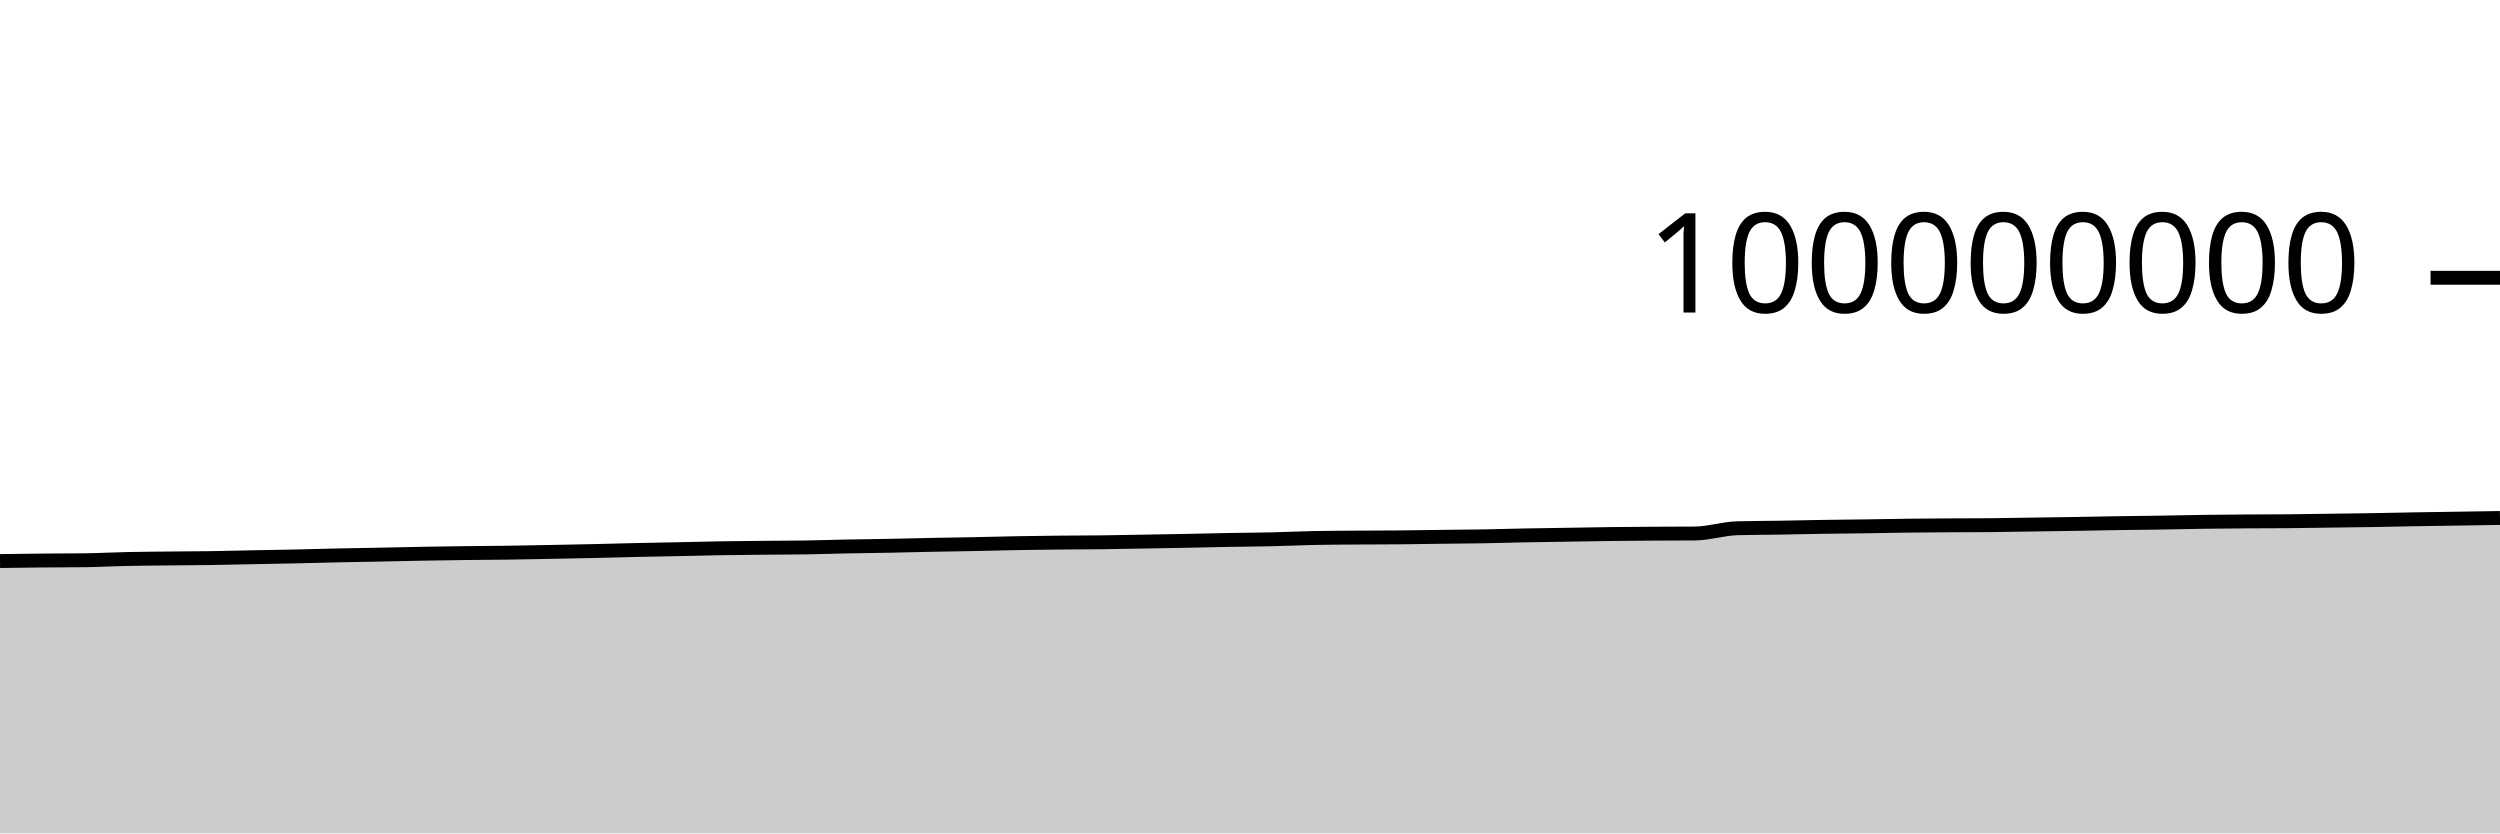
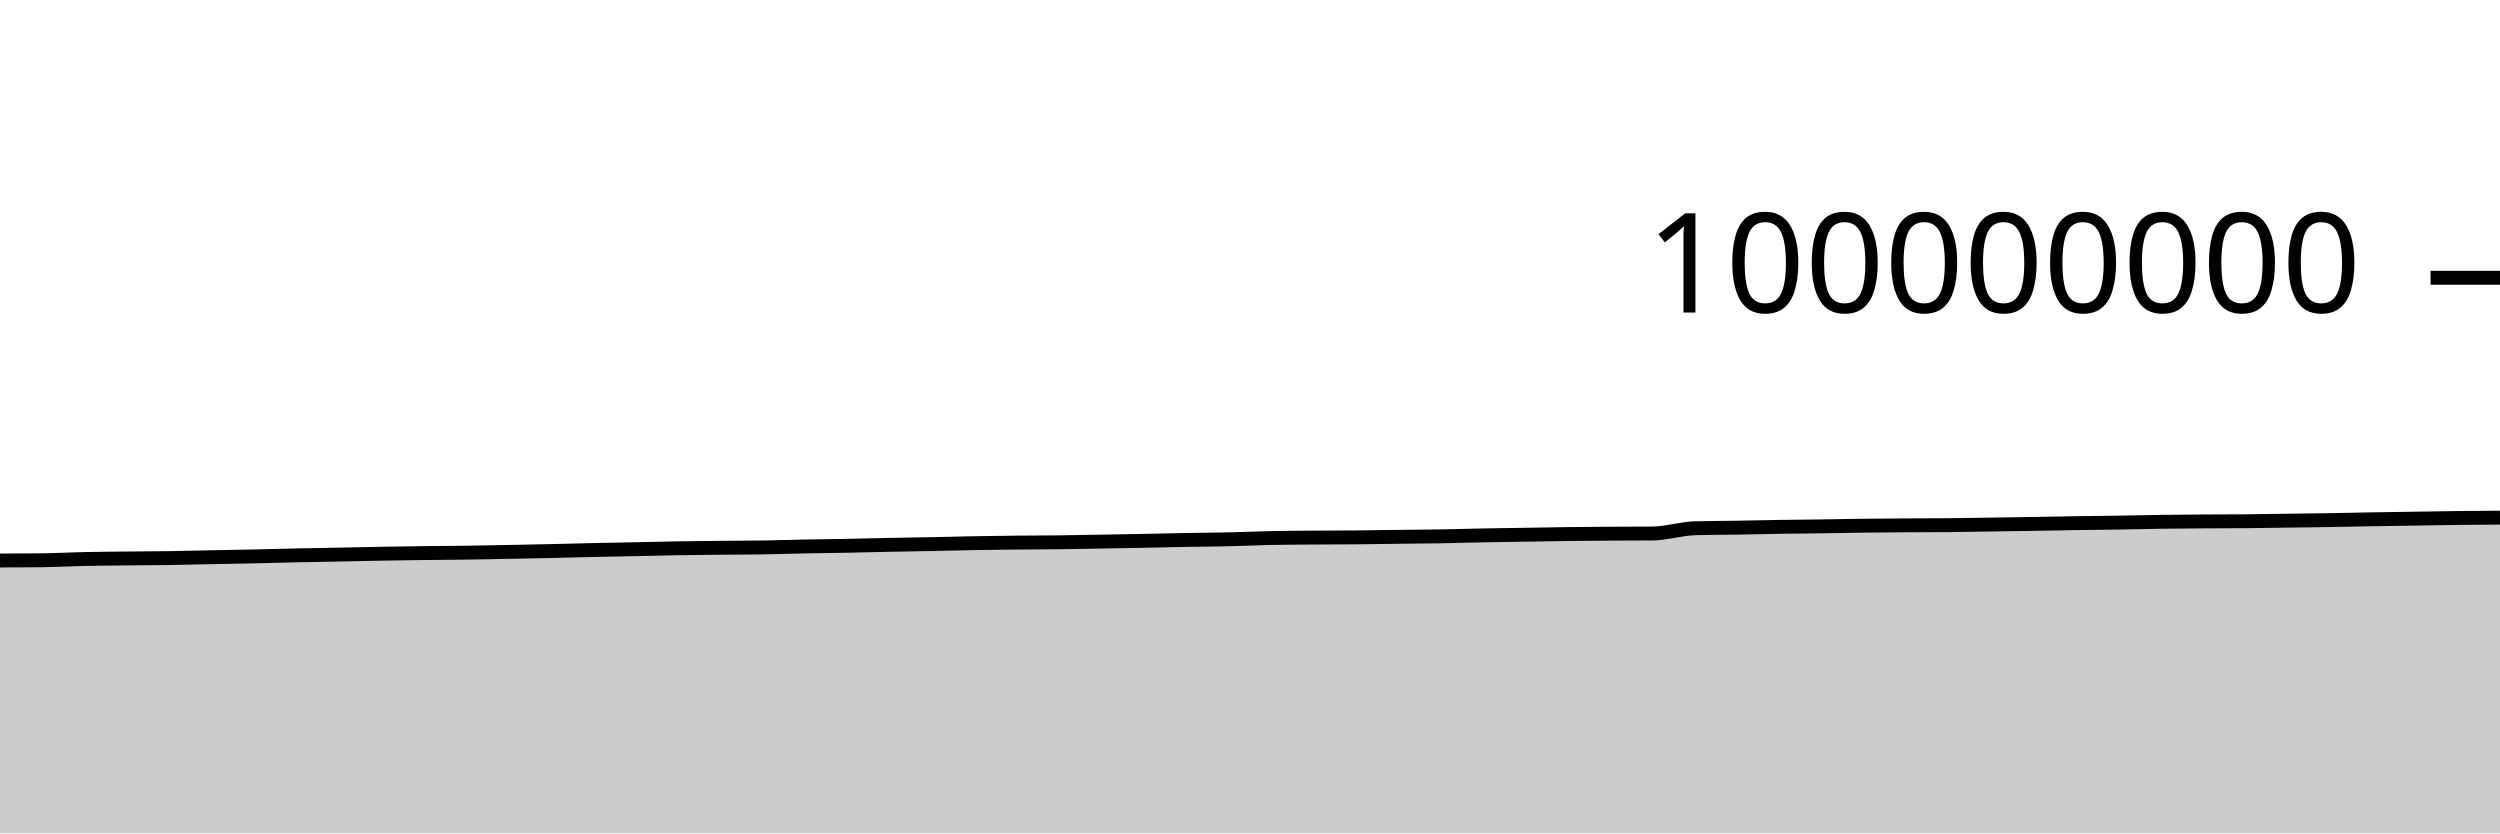
<svg xmlns="http://www.w3.org/2000/svg" viewBox="0 0 180 60">
  <g transform="translate(0,20)">
-     <path class="area" fill="rgba(0, 0, 0, 0.2)" d="M0,20.396C1.017,20.381,2.034,20.366,3.051,20.357C4.068,20.347,5.085,20.35,6.102,20.338C7.119,20.325,8.136,20.269,9.153,20.248C10.169,20.226,11.186,20.22,12.203,20.209C13.22,20.198,14.237,20.197,15.254,20.182C16.271,20.167,17.288,20.139,18.305,20.119C19.322,20.099,20.339,20.083,21.356,20.061C22.373,20.039,23.39,20.009,24.407,19.987C25.424,19.966,26.441,19.95,27.458,19.93C28.475,19.91,29.492,19.885,30.508,19.867C31.525,19.85,32.542,19.835,33.559,19.822C34.576,19.81,35.593,19.806,36.61,19.792C37.627,19.777,38.644,19.756,39.661,19.737C40.678,19.717,41.695,19.698,42.712,19.676C43.729,19.653,44.746,19.624,45.763,19.601C46.78,19.579,47.797,19.562,48.814,19.541C49.831,19.52,50.847,19.492,51.864,19.475C52.881,19.458,53.898,19.45,54.915,19.44C55.932,19.43,56.949,19.431,57.966,19.416C58.983,19.4,60,19.365,61.017,19.345C62.034,19.325,63.051,19.316,64.068,19.296C65.085,19.277,66.102,19.248,67.119,19.228C68.136,19.208,69.153,19.196,70.169,19.175C71.186,19.155,72.203,19.125,73.22,19.107C74.237,19.088,75.254,19.076,76.271,19.066C77.288,19.056,78.305,19.057,79.322,19.045C80.339,19.033,81.356,19.011,82.373,18.994C83.39,18.976,84.407,18.96,85.424,18.94C86.441,18.921,87.458,18.895,88.475,18.876C89.492,18.858,90.508,18.853,91.525,18.83C92.542,18.807,93.559,18.758,94.576,18.737C95.593,18.716,96.61,18.713,97.627,18.706C98.644,18.698,99.661,18.7,100.678,18.691C101.695,18.682,102.712,18.665,103.729,18.652C104.746,18.64,105.763,18.634,106.78,18.617C107.797,18.6,108.814,18.568,109.831,18.548C110.847,18.529,111.864,18.516,112.881,18.5C113.898,18.484,114.915,18.463,115.932,18.451C116.949,18.438,117.966,18.432,118.983,18.425C120,18.419,121.017,18.421,122.034,18.412C123.051,18.403,124.068,18.062,125.085,18.034C126.102,18.006,127.119,18.008,128.136,17.992C129.153,17.975,130.169,17.95,131.186,17.934C132.203,17.918,133.22,17.911,134.237,17.897C135.254,17.882,136.271,17.861,137.288,17.849C138.305,17.837,139.322,17.83,140.339,17.824C141.356,17.818,142.373,17.82,143.39,17.811C144.407,17.803,145.424,17.781,146.441,17.766C147.458,17.751,148.475,17.738,149.492,17.721C150.508,17.705,151.525,17.682,152.542,17.666C153.559,17.65,154.576,17.643,155.593,17.627C156.61,17.611,157.627,17.585,158.644,17.571C159.661,17.556,160.678,17.549,161.695,17.542C162.712,17.535,163.729,17.538,164.746,17.529C165.763,17.521,166.78,17.501,167.797,17.488C168.814,17.474,169.831,17.463,170.847,17.447C171.864,17.43,172.881,17.405,173.898,17.388C174.915,17.371,175.932,17.358,176.949,17.342C177.966,17.327,178.983,17.31,180,17.294L180,40C178.983,40,177.966,40,176.949,40C175.932,40,174.915,40,173.898,40C172.881,40,171.864,40,170.847,40C169.831,40,168.814,40,167.797,40C166.78,40,165.763,40,164.746,40C163.729,40,162.712,40,161.695,40C160.678,40,159.661,40,158.644,40C157.627,40,156.61,40,155.593,40C154.576,40,153.559,40,152.542,40C151.525,40,150.508,40,149.492,40C148.475,40,147.458,40,146.441,40C145.424,40,144.407,40,143.39,40C142.373,40,141.356,40,140.339,40C139.322,40,138.305,40,137.288,40C136.271,40,135.254,40,134.237,40C133.22,40,132.203,40,131.186,40C130.169,40,129.153,40,128.136,40C127.119,40,126.102,40,125.085,40C124.068,40,123.051,40,122.034,40C121.017,40,120,40,118.983,40C117.966,40,116.949,40,115.932,40C114.915,40,113.898,40,112.881,40C111.864,40,110.847,40,109.831,40C108.814,40,107.797,40,106.78,40C105.763,40,104.746,40,103.729,40C102.712,40,101.695,40,100.678,40C99.661,40,98.644,40,97.627,40C96.61,40,95.593,40,94.576,40C93.559,40,92.542,40,91.525,40C90.508,40,89.492,40,88.475,40C87.458,40,86.441,40,85.424,40C84.407,40,83.39,40,82.373,40C81.356,40,80.339,40,79.322,40C78.305,40,77.288,40,76.271,40C75.254,40,74.237,40,73.22,40C72.203,40,71.186,40,70.169,40C69.153,40,68.136,40,67.119,40C66.102,40,65.085,40,64.068,40C63.051,40,62.034,40,61.017,40C60,40,58.983,40,57.966,40C56.949,40,55.932,40,54.915,40C53.898,40,52.881,40,51.864,40C50.847,40,49.831,40,48.814,40C47.797,40,46.78,40,45.763,40C44.746,40,43.729,40,42.712,40C41.695,40,40.678,40,39.661,40C38.644,40,37.627,40,36.61,40C35.593,40,34.576,40,33.559,40C32.542,40,31.525,40,30.508,40C29.492,40,28.475,40,27.458,40C26.441,40,25.424,40,24.407,40C23.39,40,22.373,40,21.356,40C20.339,40,19.322,40,18.305,40C17.288,40,16.271,40,15.254,40C14.237,40,13.22,40,12.203,40C11.186,40,10.169,40,9.153,40C8.136,40,7.119,40,6.102,40C5.085,40,4.068,40,3.051,40C2.034,40,1.017,40,0,40Z" />
-     <path class="line" stroke="black" fill="none" d="M0,20.396C1.017,20.381,2.034,20.366,3.051,20.357C4.068,20.347,5.085,20.35,6.102,20.338C7.119,20.325,8.136,20.269,9.153,20.248C10.169,20.226,11.186,20.22,12.203,20.209C13.22,20.198,14.237,20.197,15.254,20.182C16.271,20.167,17.288,20.139,18.305,20.119C19.322,20.099,20.339,20.083,21.356,20.061C22.373,20.039,23.39,20.009,24.407,19.987C25.424,19.966,26.441,19.95,27.458,19.93C28.475,19.91,29.492,19.885,30.508,19.867C31.525,19.85,32.542,19.835,33.559,19.822C34.576,19.81,35.593,19.806,36.61,19.792C37.627,19.777,38.644,19.756,39.661,19.737C40.678,19.717,41.695,19.698,42.712,19.676C43.729,19.653,44.746,19.624,45.763,19.601C46.78,19.579,47.797,19.562,48.814,19.541C49.831,19.52,50.847,19.492,51.864,19.475C52.881,19.458,53.898,19.45,54.915,19.44C55.932,19.43,56.949,19.431,57.966,19.416C58.983,19.4,60,19.365,61.017,19.345C62.034,19.325,63.051,19.316,64.068,19.296C65.085,19.277,66.102,19.248,67.119,19.228C68.136,19.208,69.153,19.196,70.169,19.175C71.186,19.155,72.203,19.125,73.22,19.107C74.237,19.088,75.254,19.076,76.271,19.066C77.288,19.056,78.305,19.057,79.322,19.045C80.339,19.033,81.356,19.011,82.373,18.994C83.39,18.976,84.407,18.96,85.424,18.94C86.441,18.921,87.458,18.895,88.475,18.876C89.492,18.858,90.508,18.853,91.525,18.83C92.542,18.807,93.559,18.758,94.576,18.737C95.593,18.716,96.61,18.713,97.627,18.706C98.644,18.698,99.661,18.7,100.678,18.691C101.695,18.682,102.712,18.665,103.729,18.652C104.746,18.64,105.763,18.634,106.78,18.617C107.797,18.6,108.814,18.568,109.831,18.548C110.847,18.529,111.864,18.516,112.881,18.5C113.898,18.484,114.915,18.463,115.932,18.451C116.949,18.438,117.966,18.432,118.983,18.425C120,18.419,121.017,18.421,122.034,18.412C123.051,18.403,124.068,18.062,125.085,18.034C126.102,18.006,127.119,18.008,128.136,17.992C129.153,17.975,130.169,17.95,131.186,17.934C132.203,17.918,133.22,17.911,134.237,17.897C135.254,17.882,136.271,17.861,137.288,17.849C138.305,17.837,139.322,17.83,140.339,17.824C141.356,17.818,142.373,17.82,143.39,17.811C144.407,17.803,145.424,17.781,146.441,17.766C147.458,17.751,148.475,17.738,149.492,17.721C150.508,17.705,151.525,17.682,152.542,17.666C153.559,17.65,154.576,17.643,155.593,17.627C156.61,17.611,157.627,17.585,158.644,17.571C159.661,17.556,160.678,17.549,161.695,17.542C162.712,17.535,163.729,17.538,164.746,17.529C165.763,17.521,166.78,17.501,167.797,17.488C168.814,17.474,169.831,17.463,170.847,17.447C171.864,17.43,172.881,17.405,173.898,17.388C174.915,17.371,175.932,17.358,176.949,17.342C177.966,17.327,178.983,17.31,180,17.294" />
+     <path class="area" fill="rgba(0, 0, 0, 0.2)" d="M0,20.357C1.017,20.354,2.034,20.35,3.051,20.338C4.068,20.325,5.085,20.269,6.102,20.248C7.119,20.226,8.136,20.22,9.153,20.209C10.169,20.198,11.186,20.197,12.203,20.182C13.22,20.167,14.237,20.139,15.254,20.119C16.271,20.099,17.288,20.083,18.305,20.061C19.322,20.039,20.339,20.009,21.356,19.987C22.373,19.966,23.39,19.95,24.407,19.93C25.424,19.91,26.441,19.885,27.458,19.867C28.475,19.85,29.492,19.835,30.508,19.822C31.525,19.81,32.542,19.806,33.559,19.792C34.576,19.777,35.593,19.756,36.61,19.737C37.627,19.717,38.644,19.698,39.661,19.676C40.678,19.653,41.695,19.624,42.712,19.601C43.729,19.579,44.746,19.562,45.763,19.541C46.78,19.52,47.797,19.492,48.814,19.475C49.831,19.458,50.847,19.45,51.864,19.44C52.881,19.43,53.898,19.431,54.915,19.416C55.932,19.4,56.949,19.365,57.966,19.345C58.983,19.325,60,19.316,61.017,19.296C62.034,19.277,63.051,19.248,64.068,19.228C65.085,19.208,66.102,19.196,67.119,19.175C68.136,19.155,69.153,19.125,70.169,19.107C71.186,19.088,72.203,19.076,73.22,19.066C74.237,19.056,75.254,19.057,76.271,19.045C77.288,19.033,78.305,19.011,79.322,18.994C80.339,18.976,81.356,18.96,82.373,18.94C83.39,18.921,84.407,18.895,85.424,18.876C86.441,18.858,87.458,18.853,88.475,18.83C89.492,18.807,90.508,18.758,91.525,18.737C92.542,18.716,93.559,18.713,94.576,18.706C95.593,18.698,96.61,18.7,97.627,18.691C98.644,18.682,99.661,18.665,100.678,18.652C101.695,18.64,102.712,18.634,103.729,18.617C104.746,18.6,105.763,18.568,106.78,18.548C107.797,18.529,108.814,18.516,109.831,18.5C110.847,18.484,111.864,18.463,112.881,18.451C113.898,18.438,114.915,18.432,115.932,18.425C116.949,18.419,117.966,18.421,118.983,18.412C120,18.403,121.017,18.062,122.034,18.034C123.051,18.006,124.068,18.008,125.085,17.992C126.102,17.975,127.119,17.95,128.136,17.934C129.153,17.918,130.169,17.911,131.186,17.897C132.203,17.882,133.22,17.861,134.237,17.849C135.254,17.837,136.271,17.83,137.288,17.824C138.305,17.818,139.322,17.82,140.339,17.811C141.356,17.803,142.373,17.781,143.39,17.766C144.407,17.751,145.424,17.738,146.441,17.721C147.458,17.705,148.475,17.682,149.492,17.666C150.508,17.65,151.525,17.643,152.542,17.627C153.559,17.611,154.576,17.585,155.593,17.571C156.61,17.556,157.627,17.549,158.644,17.542C159.661,17.535,160.678,17.538,161.695,17.529C162.712,17.521,163.729,17.501,164.746,17.488C165.763,17.474,166.78,17.463,167.797,17.447C168.814,17.43,169.831,17.405,170.847,17.388C171.864,17.371,172.881,17.358,173.898,17.342C174.915,17.327,175.932,17.306,176.949,17.294C177.966,17.282,178.983,17.276,180,17.27L180,40C178.983,40,177.966,40,176.949,40C175.932,40,174.915,40,173.898,40C172.881,40,171.864,40,170.847,40C169.831,40,168.814,40,167.797,40C166.78,40,165.763,40,164.746,40C163.729,40,162.712,40,161.695,40C160.678,40,159.661,40,158.644,40C157.627,40,156.61,40,155.593,40C154.576,40,153.559,40,152.542,40C151.525,40,150.508,40,149.492,40C148.475,40,147.458,40,146.441,40C145.424,40,144.407,40,143.39,40C142.373,40,141.356,40,140.339,40C139.322,40,138.305,40,137.288,40C136.271,40,135.254,40,134.237,40C133.22,40,132.203,40,131.186,40C130.169,40,129.153,40,128.136,40C127.119,40,126.102,40,125.085,40C124.068,40,123.051,40,122.034,40C121.017,40,120,40,118.983,40C117.966,40,116.949,40,115.932,40C114.915,40,113.898,40,112.881,40C111.864,40,110.847,40,109.831,40C108.814,40,107.797,40,106.78,40C105.763,40,104.746,40,103.729,40C102.712,40,101.695,40,100.678,40C99.661,40,98.644,40,97.627,40C96.61,40,95.593,40,94.576,40C93.559,40,92.542,40,91.525,40C90.508,40,89.492,40,88.475,40C87.458,40,86.441,40,85.424,40C84.407,40,83.39,40,82.373,40C81.356,40,80.339,40,79.322,40C78.305,40,77.288,40,76.271,40C75.254,40,74.237,40,73.22,40C72.203,40,71.186,40,70.169,40C69.153,40,68.136,40,67.119,40C66.102,40,65.085,40,64.068,40C63.051,40,62.034,40,61.017,40C60,40,58.983,40,57.966,40C56.949,40,55.932,40,54.915,40C53.898,40,52.881,40,51.864,40C50.847,40,49.831,40,48.814,40C47.797,40,46.78,40,45.763,40C44.746,40,43.729,40,42.712,40C41.695,40,40.678,40,39.661,40C38.644,40,37.627,40,36.61,40C35.593,40,34.576,40,33.559,40C32.542,40,31.525,40,30.508,40C29.492,40,28.475,40,27.458,40C26.441,40,25.424,40,24.407,40C23.39,40,22.373,40,21.356,40C20.339,40,19.322,40,18.305,40C17.288,40,16.271,40,15.254,40C14.237,40,13.22,40,12.203,40C11.186,40,10.169,40,9.153,40C8.136,40,7.119,40,6.102,40C5.085,40,4.068,40,3.051,40C2.034,40,1.017,40,0,40Z" />
+     <path class="line" stroke="black" fill="none" d="M0,20.357C1.017,20.354,2.034,20.35,3.051,20.338C4.068,20.325,5.085,20.269,6.102,20.248C7.119,20.226,8.136,20.22,9.153,20.209C10.169,20.198,11.186,20.197,12.203,20.182C13.22,20.167,14.237,20.139,15.254,20.119C16.271,20.099,17.288,20.083,18.305,20.061C19.322,20.039,20.339,20.009,21.356,19.987C22.373,19.966,23.39,19.95,24.407,19.93C25.424,19.91,26.441,19.885,27.458,19.867C28.475,19.85,29.492,19.835,30.508,19.822C31.525,19.81,32.542,19.806,33.559,19.792C34.576,19.777,35.593,19.756,36.61,19.737C37.627,19.717,38.644,19.698,39.661,19.676C40.678,19.653,41.695,19.624,42.712,19.601C43.729,19.579,44.746,19.562,45.763,19.541C46.78,19.52,47.797,19.492,48.814,19.475C49.831,19.458,50.847,19.45,51.864,19.44C52.881,19.43,53.898,19.431,54.915,19.416C55.932,19.4,56.949,19.365,57.966,19.345C58.983,19.325,60,19.316,61.017,19.296C62.034,19.277,63.051,19.248,64.068,19.228C65.085,19.208,66.102,19.196,67.119,19.175C68.136,19.155,69.153,19.125,70.169,19.107C71.186,19.088,72.203,19.076,73.22,19.066C74.237,19.056,75.254,19.057,76.271,19.045C77.288,19.033,78.305,19.011,79.322,18.994C80.339,18.976,81.356,18.96,82.373,18.94C83.39,18.921,84.407,18.895,85.424,18.876C86.441,18.858,87.458,18.853,88.475,18.83C89.492,18.807,90.508,18.758,91.525,18.737C92.542,18.716,93.559,18.713,94.576,18.706C95.593,18.698,96.61,18.7,97.627,18.691C98.644,18.682,99.661,18.665,100.678,18.652C101.695,18.64,102.712,18.634,103.729,18.617C104.746,18.6,105.763,18.568,106.78,18.548C107.797,18.529,108.814,18.516,109.831,18.5C110.847,18.484,111.864,18.463,112.881,18.451C113.898,18.438,114.915,18.432,115.932,18.425C116.949,18.419,117.966,18.421,118.983,18.412C120,18.403,121.017,18.062,122.034,18.034C123.051,18.006,124.068,18.008,125.085,17.992C126.102,17.975,127.119,17.95,128.136,17.934C129.153,17.918,130.169,17.911,131.186,17.897C132.203,17.882,133.22,17.861,134.237,17.849C135.254,17.837,136.271,17.83,137.288,17.824C138.305,17.818,139.322,17.82,140.339,17.811C141.356,17.803,142.373,17.781,143.39,17.766C144.407,17.751,145.424,17.738,146.441,17.721C147.458,17.705,148.475,17.682,149.492,17.666C150.508,17.65,151.525,17.643,152.542,17.627C153.559,17.611,154.576,17.585,155.593,17.571C156.61,17.556,157.627,17.549,158.644,17.542C159.661,17.535,160.678,17.538,161.695,17.529C162.712,17.521,163.729,17.501,164.746,17.488C165.763,17.474,166.78,17.463,167.797,17.447C168.814,17.43,169.831,17.405,170.847,17.388C171.864,17.371,172.881,17.358,173.898,17.342C174.915,17.327,175.932,17.306,176.949,17.294C177.966,17.282,178.983,17.276,180,17.27" />
    <path class="axis-ceiling" stroke-width="1" stroke="black" fill="none" d="M175,0L180,0" />
    <text class="axis-ceiling-label" font-family="sans-serif" text-anchor="end" font-size="10px" x="170" y="2.5">100000000</text>
  </g>
</svg>
